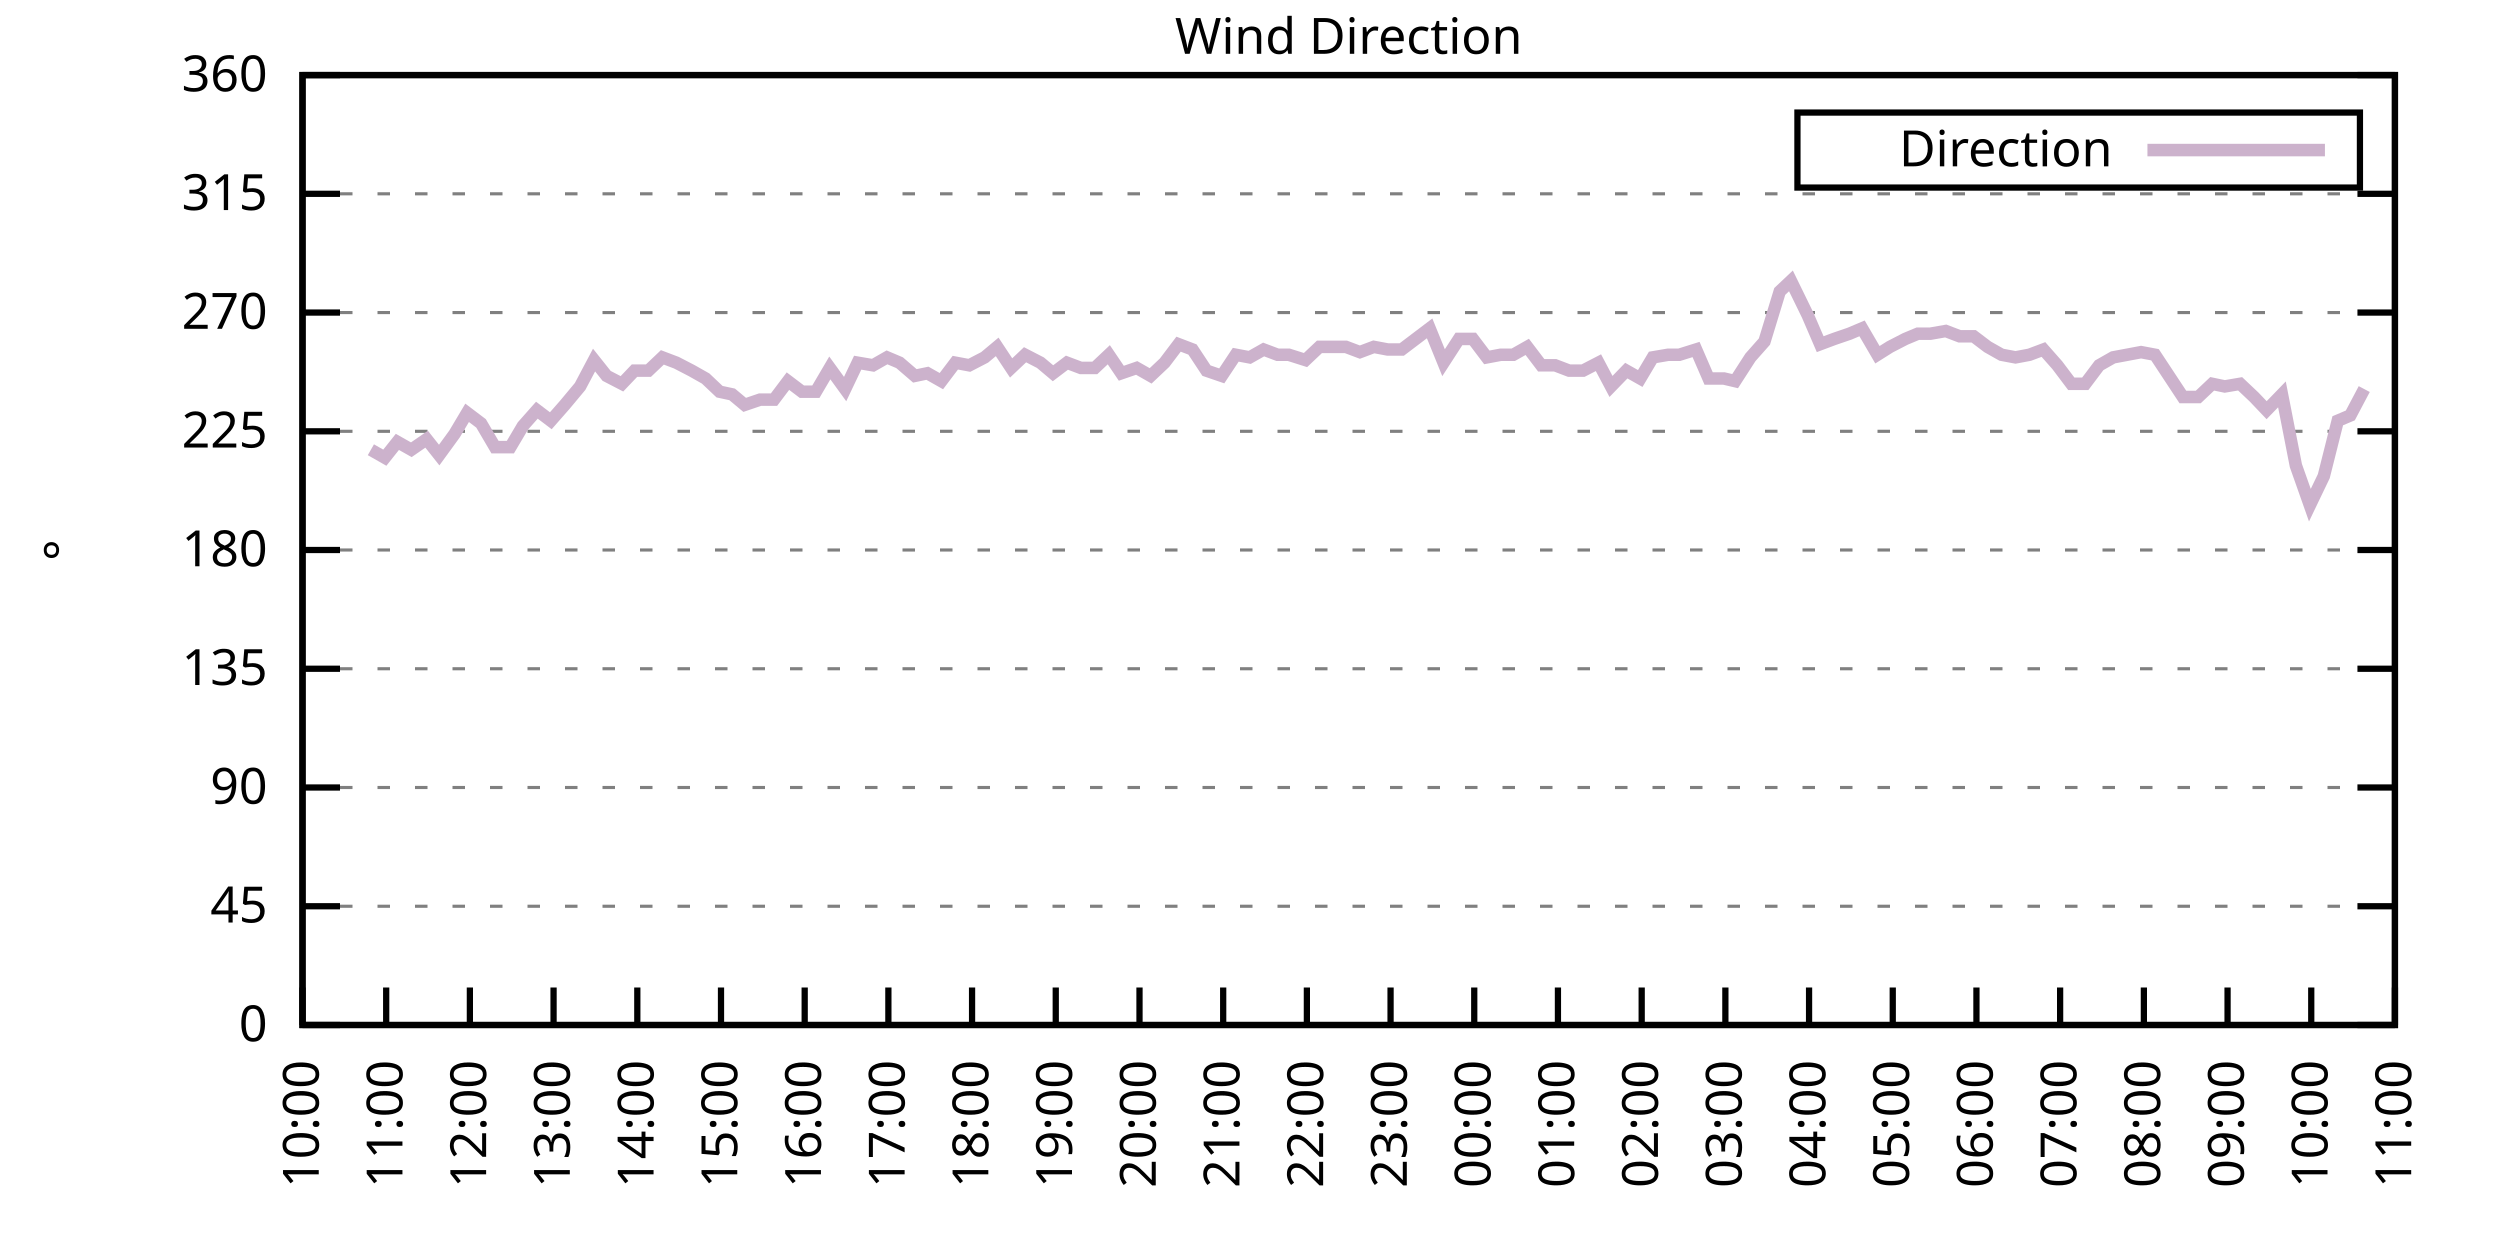
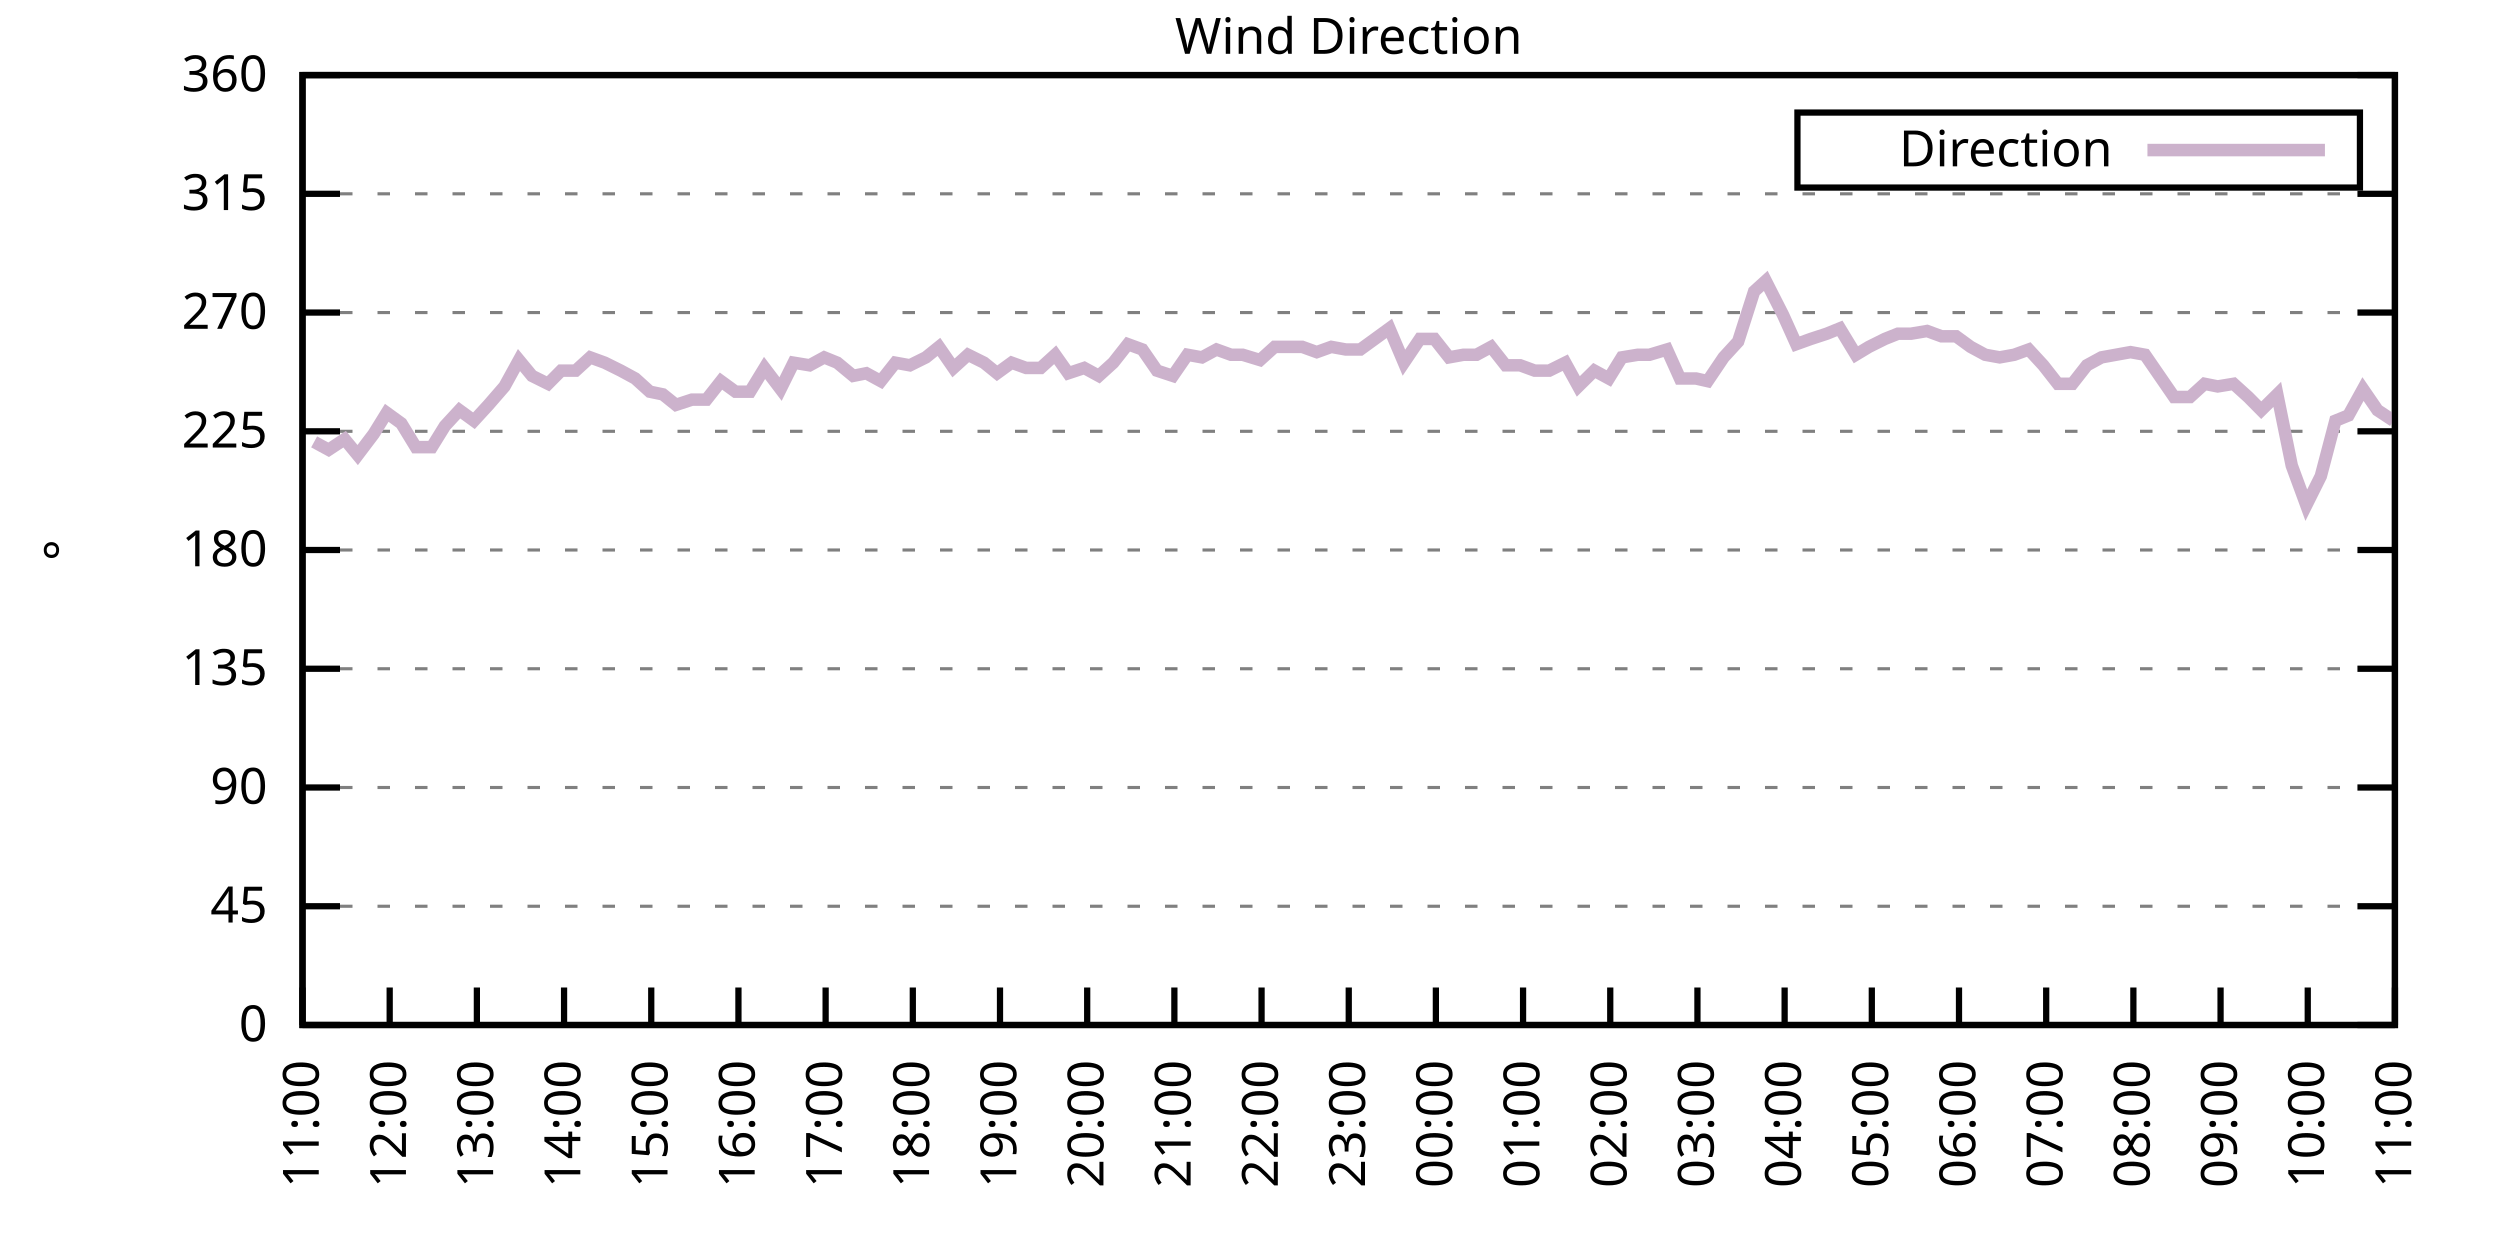
<svg xmlns="http://www.w3.org/2000/svg" xmlns:xlink="http://www.w3.org/1999/xlink" width="400" height="200" viewBox="0 0 400 200">
  <g id="gnuplot_canvas">
    <rect x="0" y="0" width="400" height="200" fill="none" />
    <defs>
      <circle id="gpDot" r="0.5" stroke-width="0.5" stroke="currentColor" />
      <path id="gpPt0" stroke-width="0.333" stroke="currentColor" d="M-1,0 h2 M0,-1 v2" />
      <path id="gpPt1" stroke-width="0.333" stroke="currentColor" d="M-1,-1 L1,1 M1,-1 L-1,1" />
      <path id="gpPt2" stroke-width="0.333" stroke="currentColor" d="M-1,0 L1,0 M0,-1 L0,1 M-1,-1 L1,1 M-1,1 L1,-1" />
      <rect id="gpPt3" stroke-width="0.333" stroke="currentColor" x="-1" y="-1" width="2" height="2" />
      <rect id="gpPt4" stroke-width="0.333" stroke="currentColor" fill="currentColor" x="-1" y="-1" width="2" height="2" />
      <circle id="gpPt5" stroke-width="0.333" stroke="currentColor" cx="0" cy="0" r="1" />
      <use xlink:href="#gpPt5" id="gpPt6" fill="currentColor" stroke="none" />
      <path id="gpPt7" stroke-width="0.333" stroke="currentColor" d="M0,-1.33 L-1.33,0.67 L1.33,0.67 z" />
      <use xlink:href="#gpPt7" id="gpPt8" fill="currentColor" stroke="none" />
      <use xlink:href="#gpPt7" id="gpPt9" stroke="currentColor" transform="rotate(180)" />
      <use xlink:href="#gpPt9" id="gpPt10" fill="currentColor" stroke="none" />
      <use xlink:href="#gpPt3" id="gpPt11" stroke="currentColor" transform="rotate(45)" />
      <use xlink:href="#gpPt11" id="gpPt12" fill="currentColor" stroke="none" />
      <path id="gpPt13" stroke-width="0.333" stroke="currentColor" d="M0,1.330 L1.265,0.411 L0.782,-1.067 L-0.782,-1.076 L-1.265,0.411 z" />
      <use xlink:href="#gpPt13" id="gpPt14" fill="currentColor" stroke="none" />
      <filter id="textbox" filterUnits="objectBoundingBox" x="0" y="0" height="1" width="1">
        <feFlood flood-color="white" flood-opacity="1" result="bgnd" />
        <feComposite in="SourceGraphic" in2="bgnd" operator="atop" />
      </filter>
      <filter id="greybox" filterUnits="objectBoundingBox" x="0" y="0" height="1" width="1">
        <feFlood flood-color="lightgrey" flood-opacity="1" result="grey" />
        <feComposite in="SourceGraphic" in2="grey" operator="atop" />
      </filter>
    </defs>
    <g fill="none" color="white" stroke="currentColor" stroke-width="1.00" stroke-linecap="butt" stroke-linejoin="miter">
</g>
    <g fill="none" color="black" stroke="currentColor" stroke-width="1.00" stroke-linecap="butt" stroke-linejoin="miter">
      <g stroke="none" shape-rendering="crispEdges">
        <polygon fill="rgb(255, 255, 255)" points="48.40,164.00 383.18,164.00 383.18,12.02 48.40,12.02 " />
      </g>
    </g>
    <g fill="none" color="black" stroke="currentColor" stroke-width="1.00" stroke-linecap="butt" stroke-linejoin="miter">
</g>
    <g fill="none" color="black" stroke="black" stroke-width="0.50" stroke-linecap="butt" stroke-linejoin="miter">
</g>
    <g fill="none" color="gray" stroke="currentColor" stroke-width="0.50" stroke-linecap="butt" stroke-linejoin="miter">
      <path stroke="gray" stroke-dasharray="2,4" class="gridline" d="M48.40,164.00 L383.19,164.00  " />
    </g>
    <g fill="none" color="gray" stroke="gray" stroke-width="1.00" stroke-linecap="butt" stroke-linejoin="miter">
</g>
    <g fill="none" color="black" stroke="currentColor" stroke-width="1.00" stroke-linecap="butt" stroke-linejoin="miter">
      <path stroke="black" d="M48.40,164.00 L54.40,164.00 M383.19,164.00 L377.19,164.00  " />
      <g transform="translate(42.80,166.60)" stroke="none" fill="black" font-family="Sans" font-size="8.00" text-anchor="end">
        <text>
          <tspan font-family="Sans"> 0</tspan>
        </text>
      </g>
    </g>
    <g fill="none" color="black" stroke="currentColor" stroke-width="1.00" stroke-linecap="butt" stroke-linejoin="miter">
</g>
    <g fill="none" color="black" stroke="black" stroke-width="0.50" stroke-linecap="butt" stroke-linejoin="miter">
</g>
    <g fill="none" color="gray" stroke="currentColor" stroke-width="0.50" stroke-linecap="butt" stroke-linejoin="miter">
      <path stroke="gray" stroke-dasharray="2,4" class="gridline" d="M48.40,145.00 L383.19,145.00  " />
    </g>
    <g fill="none" color="gray" stroke="gray" stroke-width="1.00" stroke-linecap="butt" stroke-linejoin="miter">
</g>
    <g fill="none" color="black" stroke="currentColor" stroke-width="1.00" stroke-linecap="butt" stroke-linejoin="miter">
      <path stroke="black" d="M48.40,145.00 L54.40,145.00 M383.19,145.00 L377.19,145.00  " />
      <g transform="translate(42.80,147.60)" stroke="none" fill="black" font-family="Sans" font-size="8.00" text-anchor="end">
        <text>
          <tspan font-family="Sans"> 45</tspan>
        </text>
      </g>
    </g>
    <g fill="none" color="black" stroke="currentColor" stroke-width="1.00" stroke-linecap="butt" stroke-linejoin="miter">
</g>
    <g fill="none" color="black" stroke="black" stroke-width="0.50" stroke-linecap="butt" stroke-linejoin="miter">
</g>
    <g fill="none" color="gray" stroke="currentColor" stroke-width="0.50" stroke-linecap="butt" stroke-linejoin="miter">
      <path stroke="gray" stroke-dasharray="2,4" class="gridline" d="M48.40,126.00 L383.19,126.00  " />
    </g>
    <g fill="none" color="gray" stroke="gray" stroke-width="1.00" stroke-linecap="butt" stroke-linejoin="miter">
</g>
    <g fill="none" color="black" stroke="currentColor" stroke-width="1.00" stroke-linecap="butt" stroke-linejoin="miter">
      <path stroke="black" d="M48.40,126.00 L54.40,126.00 M383.19,126.00 L377.19,126.00  " />
      <g transform="translate(42.80,128.60)" stroke="none" fill="black" font-family="Sans" font-size="8.00" text-anchor="end">
        <text>
          <tspan font-family="Sans"> 90</tspan>
        </text>
      </g>
    </g>
    <g fill="none" color="black" stroke="currentColor" stroke-width="1.00" stroke-linecap="butt" stroke-linejoin="miter">
</g>
    <g fill="none" color="black" stroke="black" stroke-width="0.50" stroke-linecap="butt" stroke-linejoin="miter">
</g>
    <g fill="none" color="gray" stroke="currentColor" stroke-width="0.50" stroke-linecap="butt" stroke-linejoin="miter">
      <path stroke="gray" stroke-dasharray="2,4" class="gridline" d="M48.40,107.00 L383.19,107.00  " />
    </g>
    <g fill="none" color="gray" stroke="gray" stroke-width="1.00" stroke-linecap="butt" stroke-linejoin="miter">
</g>
    <g fill="none" color="black" stroke="currentColor" stroke-width="1.00" stroke-linecap="butt" stroke-linejoin="miter">
      <path stroke="black" d="M48.40,107.00 L54.40,107.00 M383.19,107.00 L377.19,107.00  " />
      <g transform="translate(42.80,109.60)" stroke="none" fill="black" font-family="Sans" font-size="8.00" text-anchor="end">
        <text>
          <tspan font-family="Sans"> 135</tspan>
        </text>
      </g>
    </g>
    <g fill="none" color="black" stroke="currentColor" stroke-width="1.00" stroke-linecap="butt" stroke-linejoin="miter">
</g>
    <g fill="none" color="black" stroke="black" stroke-width="0.50" stroke-linecap="butt" stroke-linejoin="miter">
</g>
    <g fill="none" color="gray" stroke="currentColor" stroke-width="0.50" stroke-linecap="butt" stroke-linejoin="miter">
      <path stroke="gray" stroke-dasharray="2,4" class="gridline" d="M48.40,88.00 L383.19,88.00  " />
    </g>
    <g fill="none" color="gray" stroke="gray" stroke-width="1.00" stroke-linecap="butt" stroke-linejoin="miter">
</g>
    <g fill="none" color="black" stroke="currentColor" stroke-width="1.00" stroke-linecap="butt" stroke-linejoin="miter">
      <path stroke="black" d="M48.40,88.00 L54.40,88.00 M383.19,88.00 L377.19,88.00  " />
      <g transform="translate(42.80,90.60)" stroke="none" fill="black" font-family="Sans" font-size="8.00" text-anchor="end">
        <text>
          <tspan font-family="Sans"> 180</tspan>
        </text>
      </g>
    </g>
    <g fill="none" color="black" stroke="currentColor" stroke-width="1.00" stroke-linecap="butt" stroke-linejoin="miter">
</g>
    <g fill="none" color="black" stroke="black" stroke-width="0.50" stroke-linecap="butt" stroke-linejoin="miter">
</g>
    <g fill="none" color="gray" stroke="currentColor" stroke-width="0.50" stroke-linecap="butt" stroke-linejoin="miter">
      <path stroke="gray" stroke-dasharray="2,4" class="gridline" d="M48.40,69.01 L383.19,69.01  " />
    </g>
    <g fill="none" color="gray" stroke="gray" stroke-width="1.00" stroke-linecap="butt" stroke-linejoin="miter">
</g>
    <g fill="none" color="black" stroke="currentColor" stroke-width="1.00" stroke-linecap="butt" stroke-linejoin="miter">
      <path stroke="black" d="M48.40,69.01 L54.40,69.01 M383.19,69.01 L377.19,69.01  " />
      <g transform="translate(42.80,71.61)" stroke="none" fill="black" font-family="Sans" font-size="8.00" text-anchor="end">
        <text>
          <tspan font-family="Sans"> 225</tspan>
        </text>
      </g>
    </g>
    <g fill="none" color="black" stroke="currentColor" stroke-width="1.00" stroke-linecap="butt" stroke-linejoin="miter">
</g>
    <g fill="none" color="black" stroke="black" stroke-width="0.50" stroke-linecap="butt" stroke-linejoin="miter">
</g>
    <g fill="none" color="gray" stroke="currentColor" stroke-width="0.50" stroke-linecap="butt" stroke-linejoin="miter">
      <path stroke="gray" stroke-dasharray="2,4" class="gridline" d="M48.40,50.01 L383.19,50.01  " />
    </g>
    <g fill="none" color="gray" stroke="gray" stroke-width="1.00" stroke-linecap="butt" stroke-linejoin="miter">
</g>
    <g fill="none" color="black" stroke="currentColor" stroke-width="1.00" stroke-linecap="butt" stroke-linejoin="miter">
      <path stroke="black" d="M48.40,50.01 L54.40,50.01 M383.19,50.01 L377.19,50.01  " />
      <g transform="translate(42.80,52.61)" stroke="none" fill="black" font-family="Sans" font-size="8.00" text-anchor="end">
        <text>
          <tspan font-family="Sans"> 270</tspan>
        </text>
      </g>
    </g>
    <g fill="none" color="black" stroke="currentColor" stroke-width="1.00" stroke-linecap="butt" stroke-linejoin="miter">
</g>
    <g fill="none" color="black" stroke="black" stroke-width="0.50" stroke-linecap="butt" stroke-linejoin="miter">
</g>
    <g fill="none" color="gray" stroke="currentColor" stroke-width="0.50" stroke-linecap="butt" stroke-linejoin="miter">
      <path stroke="gray" stroke-dasharray="2,4" class="gridline" d="M48.40,31.01 L383.19,31.01  " />
    </g>
    <g fill="none" color="gray" stroke="gray" stroke-width="1.00" stroke-linecap="butt" stroke-linejoin="miter">
</g>
    <g fill="none" color="black" stroke="currentColor" stroke-width="1.00" stroke-linecap="butt" stroke-linejoin="miter">
      <path stroke="black" d="M48.40,31.01 L54.40,31.01 M383.19,31.01 L377.19,31.01  " />
      <g transform="translate(42.80,33.61)" stroke="none" fill="black" font-family="Sans" font-size="8.00" text-anchor="end">
        <text>
          <tspan font-family="Sans"> 315</tspan>
        </text>
      </g>
    </g>
    <g fill="none" color="black" stroke="currentColor" stroke-width="1.00" stroke-linecap="butt" stroke-linejoin="miter">
</g>
    <g fill="none" color="black" stroke="black" stroke-width="0.50" stroke-linecap="butt" stroke-linejoin="miter">
</g>
    <g fill="none" color="gray" stroke="currentColor" stroke-width="0.50" stroke-linecap="butt" stroke-linejoin="miter">
      <path stroke="gray" stroke-dasharray="2,4" class="gridline" d="M48.40,12.01 L383.19,12.01  " />
    </g>
    <g fill="none" color="gray" stroke="gray" stroke-width="1.00" stroke-linecap="butt" stroke-linejoin="miter">
</g>
    <g fill="none" color="black" stroke="currentColor" stroke-width="1.00" stroke-linecap="butt" stroke-linejoin="miter">
      <path stroke="black" d="M48.40,12.01 L54.40,12.01 M383.19,12.01 L377.19,12.01  " />
      <g transform="translate(42.80,14.61)" stroke="none" fill="black" font-family="Sans" font-size="8.00" text-anchor="end">
        <text>
          <tspan font-family="Sans"> 360</tspan>
        </text>
      </g>
    </g>
    <g fill="none" color="black" stroke="currentColor" stroke-width="1.00" stroke-linecap="butt" stroke-linejoin="miter">
      <path stroke="black" d="M48.40,164.00 L48.40,158.00  " />
      <g transform="translate(51.00,169.60) rotate(270.00)" stroke="none" fill="black" font-family="Sans" font-size="8.00" text-anchor="end">
        <text>
-           <tspan font-family="Sans">10:00</tspan>
-         </text>
-       </g>
-     </g>
-     <g fill="none" color="black" stroke="currentColor" stroke-width="1.00" stroke-linecap="butt" stroke-linejoin="miter">
-       <path stroke="black" d="M61.79,164.00 L61.79,158.00  " />
-       <g transform="translate(64.39,169.60) rotate(270.00)" stroke="none" fill="black" font-family="Sans" font-size="8.00" text-anchor="end">
-         <text>
          <tspan font-family="Sans">11:00</tspan>
        </text>
      </g>
    </g>
    <g fill="none" color="black" stroke="currentColor" stroke-width="1.00" stroke-linecap="butt" stroke-linejoin="miter">
-       <path stroke="black" d="M75.18,164.00 L75.18,158.00  " />
-       <g transform="translate(77.78,169.60) rotate(270.00)" stroke="none" fill="black" font-family="Sans" font-size="8.00" text-anchor="end">
+       <path stroke="black" d="M62.35,164.00 L62.35,158.00  " />
+       <g transform="translate(64.95,169.60) rotate(270.00)" stroke="none" fill="black" font-family="Sans" font-size="8.00" text-anchor="end">
        <text>
          <tspan font-family="Sans">12:00</tspan>
        </text>
      </g>
    </g>
    <g fill="none" color="black" stroke="currentColor" stroke-width="1.00" stroke-linecap="butt" stroke-linejoin="miter">
-       <path stroke="black" d="M88.57,164.00 L88.57,158.00  " />
-       <g transform="translate(91.17,169.60) rotate(270.00)" stroke="none" fill="black" font-family="Sans" font-size="8.00" text-anchor="end">
+       <path stroke="black" d="M76.30,164.00 L76.30,158.00  " />
+       <g transform="translate(78.90,169.60) rotate(270.00)" stroke="none" fill="black" font-family="Sans" font-size="8.00" text-anchor="end">
        <text>
          <tspan font-family="Sans">13:00</tspan>
        </text>
      </g>
    </g>
    <g fill="none" color="black" stroke="currentColor" stroke-width="1.00" stroke-linecap="butt" stroke-linejoin="miter">
-       <path stroke="black" d="M101.97,164.00 L101.97,158.00  " />
-       <g transform="translate(104.57,169.60) rotate(270.00)" stroke="none" fill="black" font-family="Sans" font-size="8.00" text-anchor="end">
+       <path stroke="black" d="M90.25,164.00 L90.25,158.00  " />
+       <g transform="translate(92.85,169.60) rotate(270.00)" stroke="none" fill="black" font-family="Sans" font-size="8.00" text-anchor="end">
        <text>
          <tspan font-family="Sans">14:00</tspan>
        </text>
      </g>
    </g>
    <g fill="none" color="black" stroke="currentColor" stroke-width="1.00" stroke-linecap="butt" stroke-linejoin="miter">
-       <path stroke="black" d="M115.36,164.00 L115.36,158.00  " />
-       <g transform="translate(117.96,169.60) rotate(270.00)" stroke="none" fill="black" font-family="Sans" font-size="8.00" text-anchor="end">
+       <path stroke="black" d="M104.20,164.00 L104.20,158.00  " />
+       <g transform="translate(106.80,169.60) rotate(270.00)" stroke="none" fill="black" font-family="Sans" font-size="8.00" text-anchor="end">
        <text>
          <tspan font-family="Sans">15:00</tspan>
        </text>
      </g>
    </g>
    <g fill="none" color="black" stroke="currentColor" stroke-width="1.00" stroke-linecap="butt" stroke-linejoin="miter">
-       <path stroke="black" d="M128.75,164.00 L128.75,158.00  " />
-       <g transform="translate(131.35,169.60) rotate(270.00)" stroke="none" fill="black" font-family="Sans" font-size="8.00" text-anchor="end">
+       <path stroke="black" d="M118.15,164.00 L118.15,158.00  " />
+       <g transform="translate(120.75,169.60) rotate(270.00)" stroke="none" fill="black" font-family="Sans" font-size="8.00" text-anchor="end">
        <text>
          <tspan font-family="Sans">16:00</tspan>
        </text>
      </g>
    </g>
    <g fill="none" color="black" stroke="currentColor" stroke-width="1.00" stroke-linecap="butt" stroke-linejoin="miter">
-       <path stroke="black" d="M142.14,164.00 L142.14,158.00  " />
-       <g transform="translate(144.74,169.60) rotate(270.00)" stroke="none" fill="black" font-family="Sans" font-size="8.00" text-anchor="end">
+       <path stroke="black" d="M132.10,164.00 L132.10,158.00  " />
+       <g transform="translate(134.70,169.60) rotate(270.00)" stroke="none" fill="black" font-family="Sans" font-size="8.00" text-anchor="end">
        <text>
          <tspan font-family="Sans">17:00</tspan>
        </text>
      </g>
    </g>
    <g fill="none" color="black" stroke="currentColor" stroke-width="1.00" stroke-linecap="butt" stroke-linejoin="miter">
-       <path stroke="black" d="M155.53,164.00 L155.53,158.00  " />
-       <g transform="translate(158.13,169.60) rotate(270.00)" stroke="none" fill="black" font-family="Sans" font-size="8.00" text-anchor="end">
+       <path stroke="black" d="M146.05,164.00 L146.05,158.00  " />
+       <g transform="translate(148.65,169.60) rotate(270.00)" stroke="none" fill="black" font-family="Sans" font-size="8.00" text-anchor="end">
        <text>
          <tspan font-family="Sans">18:00</tspan>
        </text>
      </g>
    </g>
    <g fill="none" color="black" stroke="currentColor" stroke-width="1.00" stroke-linecap="butt" stroke-linejoin="miter">
-       <path stroke="black" d="M168.92,164.00 L168.92,158.00  " />
-       <g transform="translate(171.52,169.60) rotate(270.00)" stroke="none" fill="black" font-family="Sans" font-size="8.00" text-anchor="end">
+       <path stroke="black" d="M160.00,164.00 L160.00,158.00  " />
+       <g transform="translate(162.60,169.60) rotate(270.00)" stroke="none" fill="black" font-family="Sans" font-size="8.00" text-anchor="end">
        <text>
          <tspan font-family="Sans">19:00</tspan>
        </text>
      </g>
    </g>
    <g fill="none" color="black" stroke="currentColor" stroke-width="1.00" stroke-linecap="butt" stroke-linejoin="miter">
-       <path stroke="black" d="M182.32,164.00 L182.32,158.00  " />
-       <g transform="translate(184.92,169.60) rotate(270.00)" stroke="none" fill="black" font-family="Sans" font-size="8.00" text-anchor="end">
+       <path stroke="black" d="M173.95,164.00 L173.95,158.00  " />
+       <g transform="translate(176.55,169.60) rotate(270.00)" stroke="none" fill="black" font-family="Sans" font-size="8.00" text-anchor="end">
        <text>
          <tspan font-family="Sans">20:00</tspan>
        </text>
      </g>
    </g>
    <g fill="none" color="black" stroke="currentColor" stroke-width="1.00" stroke-linecap="butt" stroke-linejoin="miter">
-       <path stroke="black" d="M195.71,164.00 L195.71,158.00  " />
-       <g transform="translate(198.31,169.60) rotate(270.00)" stroke="none" fill="black" font-family="Sans" font-size="8.00" text-anchor="end">
+       <path stroke="black" d="M187.90,164.00 L187.90,158.00  " />
+       <g transform="translate(190.50,169.60) rotate(270.00)" stroke="none" fill="black" font-family="Sans" font-size="8.00" text-anchor="end">
        <text>
          <tspan font-family="Sans">21:00</tspan>
        </text>
      </g>
    </g>
    <g fill="none" color="black" stroke="currentColor" stroke-width="1.00" stroke-linecap="butt" stroke-linejoin="miter">
-       <path stroke="black" d="M209.10,164.00 L209.10,158.00  " />
-       <g transform="translate(211.70,169.60) rotate(270.00)" stroke="none" fill="black" font-family="Sans" font-size="8.00" text-anchor="end">
+       <path stroke="black" d="M201.85,164.00 L201.85,158.00  " />
+       <g transform="translate(204.45,169.60) rotate(270.00)" stroke="none" fill="black" font-family="Sans" font-size="8.00" text-anchor="end">
        <text>
          <tspan font-family="Sans">22:00</tspan>
        </text>
      </g>
    </g>
    <g fill="none" color="black" stroke="currentColor" stroke-width="1.00" stroke-linecap="butt" stroke-linejoin="miter">
-       <path stroke="black" d="M222.49,164.00 L222.49,158.00  " />
-       <g transform="translate(225.09,169.60) rotate(270.00)" stroke="none" fill="black" font-family="Sans" font-size="8.00" text-anchor="end">
+       <path stroke="black" d="M215.80,164.00 L215.80,158.00  " />
+       <g transform="translate(218.40,169.60) rotate(270.00)" stroke="none" fill="black" font-family="Sans" font-size="8.00" text-anchor="end">
        <text>
          <tspan font-family="Sans">23:00</tspan>
        </text>
      </g>
    </g>
    <g fill="none" color="black" stroke="currentColor" stroke-width="1.00" stroke-linecap="butt" stroke-linejoin="miter">
-       <path stroke="black" d="M235.88,164.00 L235.88,158.00  " />
-       <g transform="translate(238.48,169.60) rotate(270.00)" stroke="none" fill="black" font-family="Sans" font-size="8.00" text-anchor="end">
+       <path stroke="black" d="M229.74,164.00 L229.74,158.00  " />
+       <g transform="translate(232.34,169.60) rotate(270.00)" stroke="none" fill="black" font-family="Sans" font-size="8.00" text-anchor="end">
        <text>
          <tspan font-family="Sans">00:00</tspan>
        </text>
      </g>
    </g>
    <g fill="none" color="black" stroke="currentColor" stroke-width="1.00" stroke-linecap="butt" stroke-linejoin="miter">
-       <path stroke="black" d="M249.27,164.00 L249.27,158.00  " />
-       <g transform="translate(251.87,169.60) rotate(270.00)" stroke="none" fill="black" font-family="Sans" font-size="8.00" text-anchor="end">
+       <path stroke="black" d="M243.69,164.00 L243.69,158.00  " />
+       <g transform="translate(246.29,169.60) rotate(270.00)" stroke="none" fill="black" font-family="Sans" font-size="8.00" text-anchor="end">
        <text>
          <tspan font-family="Sans">01:00</tspan>
        </text>
      </g>
    </g>
    <g fill="none" color="black" stroke="currentColor" stroke-width="1.00" stroke-linecap="butt" stroke-linejoin="miter">
-       <path stroke="black" d="M262.67,164.00 L262.67,158.00  " />
-       <g transform="translate(265.27,169.60) rotate(270.00)" stroke="none" fill="black" font-family="Sans" font-size="8.00" text-anchor="end">
+       <path stroke="black" d="M257.64,164.00 L257.64,158.00  " />
+       <g transform="translate(260.24,169.60) rotate(270.00)" stroke="none" fill="black" font-family="Sans" font-size="8.00" text-anchor="end">
        <text>
          <tspan font-family="Sans">02:00</tspan>
        </text>
      </g>
    </g>
    <g fill="none" color="black" stroke="currentColor" stroke-width="1.00" stroke-linecap="butt" stroke-linejoin="miter">
-       <path stroke="black" d="M276.06,164.00 L276.06,158.00  " />
-       <g transform="translate(278.66,169.60) rotate(270.00)" stroke="none" fill="black" font-family="Sans" font-size="8.00" text-anchor="end">
+       <path stroke="black" d="M271.59,164.00 L271.59,158.00  " />
+       <g transform="translate(274.19,169.60) rotate(270.00)" stroke="none" fill="black" font-family="Sans" font-size="8.00" text-anchor="end">
        <text>
          <tspan font-family="Sans">03:00</tspan>
        </text>
      </g>
    </g>
    <g fill="none" color="black" stroke="currentColor" stroke-width="1.00" stroke-linecap="butt" stroke-linejoin="miter">
-       <path stroke="black" d="M289.45,164.00 L289.45,158.00  " />
-       <g transform="translate(292.05,169.60) rotate(270.00)" stroke="none" fill="black" font-family="Sans" font-size="8.00" text-anchor="end">
+       <path stroke="black" d="M285.54,164.00 L285.54,158.00  " />
+       <g transform="translate(288.14,169.60) rotate(270.00)" stroke="none" fill="black" font-family="Sans" font-size="8.00" text-anchor="end">
        <text>
          <tspan font-family="Sans">04:00</tspan>
        </text>
      </g>
    </g>
    <g fill="none" color="black" stroke="currentColor" stroke-width="1.00" stroke-linecap="butt" stroke-linejoin="miter">
-       <path stroke="black" d="M302.84,164.00 L302.84,158.00  " />
-       <g transform="translate(305.44,169.60) rotate(270.00)" stroke="none" fill="black" font-family="Sans" font-size="8.00" text-anchor="end">
+       <path stroke="black" d="M299.49,164.00 L299.49,158.00  " />
+       <g transform="translate(302.09,169.60) rotate(270.00)" stroke="none" fill="black" font-family="Sans" font-size="8.00" text-anchor="end">
        <text>
          <tspan font-family="Sans">05:00</tspan>
        </text>
      </g>
    </g>
    <g fill="none" color="black" stroke="currentColor" stroke-width="1.00" stroke-linecap="butt" stroke-linejoin="miter">
-       <path stroke="black" d="M316.23,164.00 L316.23,158.00  " />
-       <g transform="translate(318.83,169.60) rotate(270.00)" stroke="none" fill="black" font-family="Sans" font-size="8.00" text-anchor="end">
+       <path stroke="black" d="M313.44,164.00 L313.44,158.00  " />
+       <g transform="translate(316.04,169.60) rotate(270.00)" stroke="none" fill="black" font-family="Sans" font-size="8.00" text-anchor="end">
        <text>
          <tspan font-family="Sans">06:00</tspan>
        </text>
      </g>
    </g>
    <g fill="none" color="black" stroke="currentColor" stroke-width="1.00" stroke-linecap="butt" stroke-linejoin="miter">
-       <path stroke="black" d="M329.62,164.00 L329.62,158.00  " />
-       <g transform="translate(332.22,169.60) rotate(270.00)" stroke="none" fill="black" font-family="Sans" font-size="8.00" text-anchor="end">
+       <path stroke="black" d="M327.39,164.00 L327.39,158.00  " />
+       <g transform="translate(329.99,169.60) rotate(270.00)" stroke="none" fill="black" font-family="Sans" font-size="8.00" text-anchor="end">
        <text>
          <tspan font-family="Sans">07:00</tspan>
        </text>
      </g>
    </g>
    <g fill="none" color="black" stroke="currentColor" stroke-width="1.00" stroke-linecap="butt" stroke-linejoin="miter">
-       <path stroke="black" d="M343.02,164.00 L343.02,158.00  " />
-       <g transform="translate(345.62,169.60) rotate(270.00)" stroke="none" fill="black" font-family="Sans" font-size="8.00" text-anchor="end">
+       <path stroke="black" d="M341.34,164.00 L341.34,158.00  " />
+       <g transform="translate(343.94,169.60) rotate(270.00)" stroke="none" fill="black" font-family="Sans" font-size="8.00" text-anchor="end">
        <text>
          <tspan font-family="Sans">08:00</tspan>
        </text>
      </g>
    </g>
    <g fill="none" color="black" stroke="currentColor" stroke-width="1.00" stroke-linecap="butt" stroke-linejoin="miter">
-       <path stroke="black" d="M356.41,164.00 L356.41,158.00  " />
-       <g transform="translate(359.01,169.60) rotate(270.00)" stroke="none" fill="black" font-family="Sans" font-size="8.00" text-anchor="end">
+       <path stroke="black" d="M355.29,164.00 L355.29,158.00  " />
+       <g transform="translate(357.89,169.60) rotate(270.00)" stroke="none" fill="black" font-family="Sans" font-size="8.00" text-anchor="end">
        <text>
          <tspan font-family="Sans">09:00</tspan>
        </text>
      </g>
    </g>
    <g fill="none" color="black" stroke="currentColor" stroke-width="1.00" stroke-linecap="butt" stroke-linejoin="miter">
-       <path stroke="black" d="M369.80,164.00 L369.80,158.00  " />
-       <g transform="translate(372.40,169.60) rotate(270.00)" stroke="none" fill="black" font-family="Sans" font-size="8.00" text-anchor="end">
+       <path stroke="black" d="M369.24,164.00 L369.24,158.00  " />
+       <g transform="translate(371.84,169.60) rotate(270.00)" stroke="none" fill="black" font-family="Sans" font-size="8.00" text-anchor="end">
        <text>
          <tspan font-family="Sans">10:00</tspan>
        </text>
      </g>
    </g>
    <g fill="none" color="black" stroke="currentColor" stroke-width="1.00" stroke-linecap="butt" stroke-linejoin="miter">
      <path stroke="black" d="M383.19,164.00 L383.19,158.00  " />
      <g transform="translate(385.79,169.60) rotate(270.00)" stroke="none" fill="black" font-family="Sans" font-size="8.00" text-anchor="end">
        <text>
          <tspan font-family="Sans">11:00</tspan>
        </text>
      </g>
    </g>
    <g fill="none" color="black" stroke="currentColor" stroke-width="1.00" stroke-linecap="butt" stroke-linejoin="miter">
</g>
    <g fill="none" color="black" stroke="currentColor" stroke-width="1.00" stroke-linecap="butt" stroke-linejoin="miter">
      <path stroke="black" d="M48.40,12.01 L48.40,164.00 L383.19,164.00 L383.19,12.01 L48.40,12.01 Z  " />
    </g>
    <g fill="none" color="black" stroke="currentColor" stroke-width="1.00" stroke-linecap="butt" stroke-linejoin="miter">
</g>
    <g fill="none" color="black" stroke="currentColor" stroke-width="1.00" stroke-linecap="butt" stroke-linejoin="miter">
      <path stroke="black" d="M287.59,30.01 L287.59,18.01 L377.59,18.01 L377.59,30.01 L287.59,30.01 Z  " />
    </g>
    <g id="Wind_direction_plot_1">
      <g fill="none" color="white" stroke="black" stroke-width="2.00" stroke-linecap="butt" stroke-linejoin="miter">
</g>
      <g fill="none" color="black" stroke="currentColor" stroke-width="2.00" stroke-linecap="butt" stroke-linejoin="miter">
        <g transform="translate(337.99,26.61)" stroke="none" fill="black" font-family="Sans" font-size="8.00" text-anchor="end">
          <text>
            <tspan font-family="Sans">Direction</tspan>
          </text>
        </g>
      </g>
      <g fill="none" color="black" stroke="currentColor" stroke-width="2.00" stroke-linecap="butt" stroke-linejoin="miter">
-         <path stroke="rgb(204, 178, 204)" d="M343.59,24.01 L371.99,24.01 M59.34,71.96 L61.57,73.23 L63.58,70.70 L65.81,71.96 L68.26,70.27 L70.27,72.81   L72.73,69.43 L74.74,66.05 L76.97,67.74 L79.20,71.54 L81.66,71.54 L83.66,68.16 L85.90,65.63 L88.13,67.32   L90.36,64.78 L92.82,61.83 L95.05,57.61 L97.06,60.14 L99.51,61.41 L101.52,59.30 L103.75,59.30 L105.98,57.18   L108.22,58.03 L110.67,59.30 L112.90,60.56 L115.13,62.67 L117.14,63.10 L119.15,64.78 L121.61,63.94 L123.84,63.94   L126.07,60.98 L128.30,62.67 L130.54,62.67 L132.77,58.87 L135.22,62.25 L137.23,58.03 L139.69,58.45 L141.92,57.18   L143.93,58.03 L146.38,60.14 L148.39,59.72 L150.62,60.98 L152.85,58.03 L155.09,58.45 L157.54,57.18 L159.55,55.50   L161.78,58.87 L164.01,56.76 L166.47,58.03 L168.48,59.72 L170.71,58.03 L172.94,58.87 L175.17,58.87 L177.41,56.76   L179.41,59.72 L181.87,58.87 L184.10,60.14 L186.33,58.03 L188.57,55.07 L190.80,55.92 L193.03,59.30 L195.48,60.14   L197.72,56.76 L199.95,57.18 L202.18,55.92 L204.41,56.76 L206.20,56.76 L208.88,57.61 L211.11,55.50 L212.89,55.50   L215.35,55.50 L217.58,56.34 L219.81,55.50 L222.04,55.92 L224.28,55.92 L226.51,54.23 L228.74,52.54 L230.97,58.03   L233.43,54.23 L235.66,54.23 L237.89,57.18 L240.12,56.76 L242.13,56.76 L244.36,55.50 L246.60,58.45 L248.83,58.45   L251.06,59.30 L253.29,59.30 L255.75,58.03 L257.76,61.83 L260.21,59.30 L262.44,60.56 L264.45,57.18 L266.91,56.76   L268.69,56.76 L271.37,55.92 L273.38,60.56 L275.83,60.56 L277.62,60.98 L280.07,57.18 L282.31,54.65 L284.76,46.63   L286.55,44.94 L289.23,50.43 L291.23,55.07 L293.47,54.23 L295.92,53.39 L297.93,52.54 L300.39,56.76 L302.39,55.50   L304.85,54.23 L306.86,53.39 L308.87,53.39 L311.32,52.96 L313.55,53.81 L315.79,53.81 L318.02,55.50 L320.25,56.76   L322.48,57.18 L324.71,56.76 L326.95,55.92 L329.18,58.45 L331.41,61.41 L333.64,61.41 L335.87,58.45 L338.10,57.18   L340.34,56.76 L342.57,56.34 L344.80,56.76 L349.26,63.52 L351.72,63.52 L353.95,61.41 L355.96,61.83 L358.42,61.41   L360.65,63.52 L362.66,65.63 L365.11,63.10 L367.34,74.49 L369.58,80.83 L371.81,76.18 L374.04,67.32 L376.05,66.47   L378.28,62.25  " />
+         <path stroke="rgb(204, 178, 204)" d="M343.59,24.01 L371.99,24.01 M50.26,70.70 L52.58,71.96 L55.14,70.27 L57.23,72.81 L59.79,69.43 L61.88,66.05   L64.21,67.74 L66.53,71.54 L69.09,71.54 L71.18,68.16 L73.51,65.63 L75.83,67.32 L78.16,64.78 L80.72,61.83   L83.04,57.61 L85.13,60.14 L87.69,61.41 L89.78,59.30 L92.11,59.30 L94.43,57.18 L96.76,58.03 L99.32,59.30   L101.64,60.56 L103.97,62.67 L106.06,63.10 L108.15,64.78 L110.71,63.94 L113.03,63.94 L115.36,60.98 L117.68,62.67   L120.01,62.67 L122.33,58.87 L124.89,62.25 L126.98,58.03 L129.54,58.45 L131.87,57.18 L133.96,58.03 L136.51,60.14   L138.61,59.72 L140.93,60.98 L143.26,58.03 L145.58,58.45 L148.14,57.18 L150.23,55.50 L152.56,58.87 L154.88,56.76   L157.44,58.03 L159.53,59.72 L161.86,58.03 L164.18,58.87 L166.51,58.87 L168.83,56.76 L170.92,59.72 L173.48,58.87   L175.81,60.14 L178.13,58.03 L180.46,55.07 L182.78,55.92 L185.11,59.30 L187.66,60.14 L189.99,56.76 L192.31,57.18   L194.64,55.92 L196.96,56.76 L198.82,56.76 L201.61,57.61 L203.94,55.50 L205.80,55.50 L208.36,55.50 L210.68,56.34   L213.01,55.50 L215.33,55.92 L217.65,55.92 L219.98,54.23 L222.30,52.54 L224.63,58.03 L227.19,54.23 L229.51,54.23   L231.84,57.18 L234.16,56.76 L236.25,56.76 L238.58,55.50 L240.90,58.45 L243.23,58.45 L245.55,59.30 L247.88,59.30   L250.44,58.03 L252.53,61.83 L255.09,59.30 L257.41,60.56 L259.50,57.18 L262.06,56.76 L263.92,56.76 L266.71,55.92   L268.80,60.56 L271.36,60.56 L273.22,60.98 L275.78,57.18 L278.10,54.65 L280.66,46.63 L282.52,44.94 L285.31,50.43   L287.40,55.07 L289.73,54.23 L292.29,53.39 L294.38,52.54 L296.94,56.76 L299.03,55.50 L301.58,54.23 L303.68,53.39   L305.77,53.39 L308.33,52.96 L310.65,53.81 L312.98,53.81 L315.30,55.50 L317.63,56.76 L319.95,57.18 L322.28,56.76   L324.60,55.92 L326.93,58.45 L329.25,61.41 L331.58,61.41 L333.90,58.45 L336.23,57.18 L338.55,56.76 L340.88,56.34   L343.20,56.76 L347.85,63.52 L350.41,63.52 L352.73,61.41 L354.83,61.83 L357.38,61.41 L359.71,63.52 L361.80,65.63   L364.36,63.10 L366.68,74.49 L369.01,80.83 L371.33,76.18 L373.66,67.32 L375.75,66.47 L378.08,62.25 L380.40,65.63   L382.96,67.32  " />
      </g>
    </g>
    <g fill="none" color="black" stroke="currentColor" stroke-width="2.00" stroke-linecap="butt" stroke-linejoin="miter">
</g>
    <g fill="none" color="black" stroke="black" stroke-width="1.00" stroke-linecap="butt" stroke-linejoin="miter">
</g>
    <g fill="none" color="black" stroke="currentColor" stroke-width="1.00" stroke-linecap="butt" stroke-linejoin="miter">
      <path stroke="black" d="M48.40,12.01 L48.40,164.00 L383.19,164.00 L383.19,12.01 L48.40,12.01 Z  " />
      <g transform="translate(12.80,88.01) rotate(270.00)" stroke="none" fill="black" font-family="Sans" font-size="8.00" text-anchor="middle">
        <text>
          <tspan font-family="Sans">°</tspan>
        </text>
      </g>
    </g>
    <g fill="none" color="black" stroke="currentColor" stroke-width="1.00" stroke-linecap="butt" stroke-linejoin="miter">
</g>
    <g fill="none" color="black" stroke="currentColor" stroke-width="1.00" stroke-linecap="butt" stroke-linejoin="miter">
      <g transform="translate(215.79,8.61)" stroke="none" fill="black" font-family="Sans" font-size="8.00" text-anchor="middle">
        <text>
          <tspan font-family="Sans">Wind Direction</tspan>
        </text>
      </g>
    </g>
    <g fill="none" color="black" stroke="currentColor" stroke-width="1.00" stroke-linecap="butt" stroke-linejoin="miter">
</g>
  </g>
</svg>
